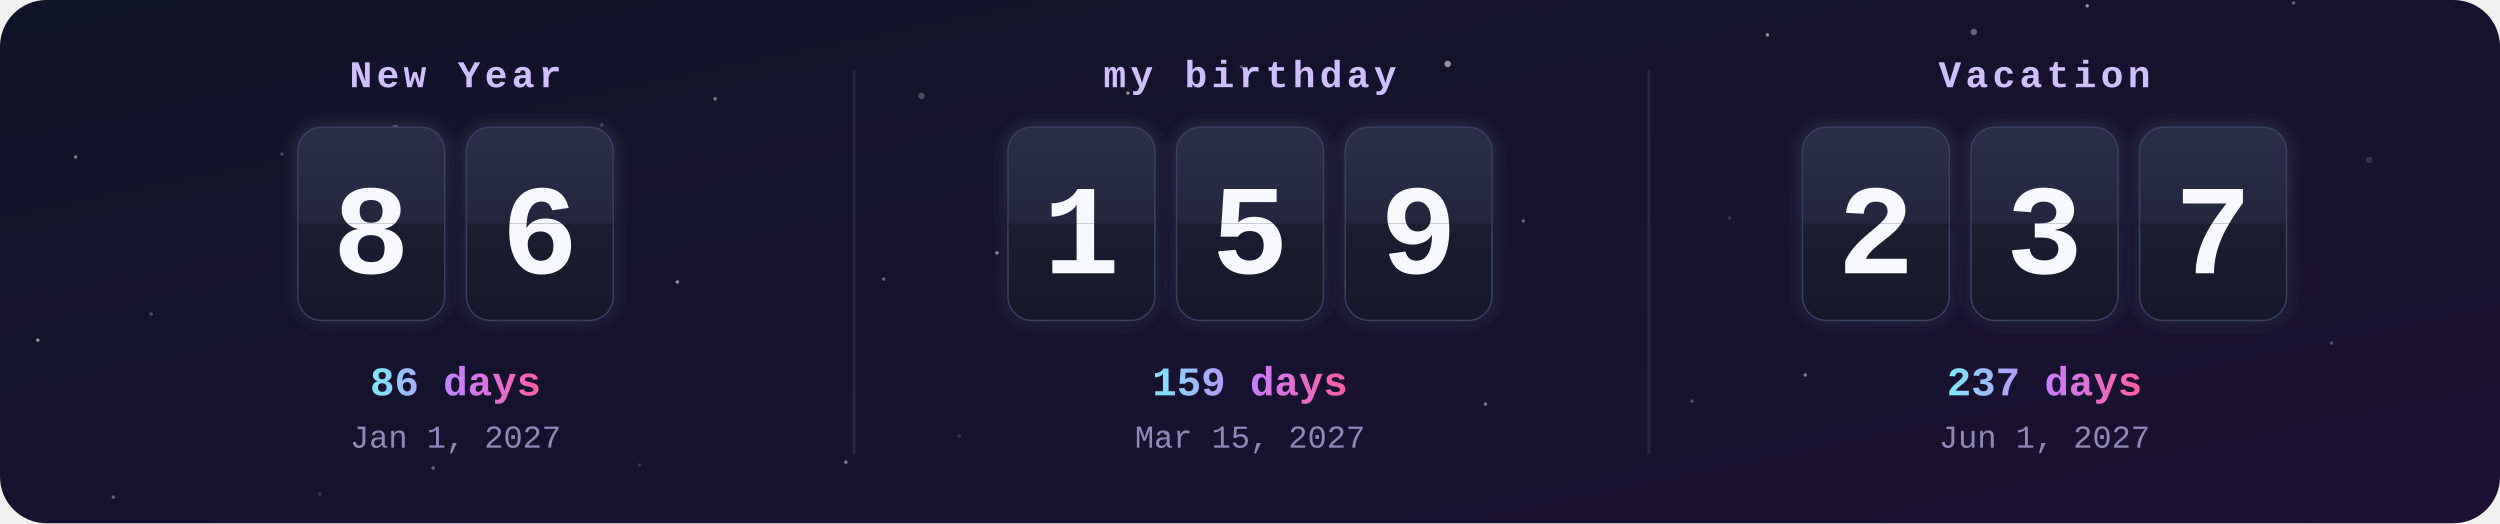
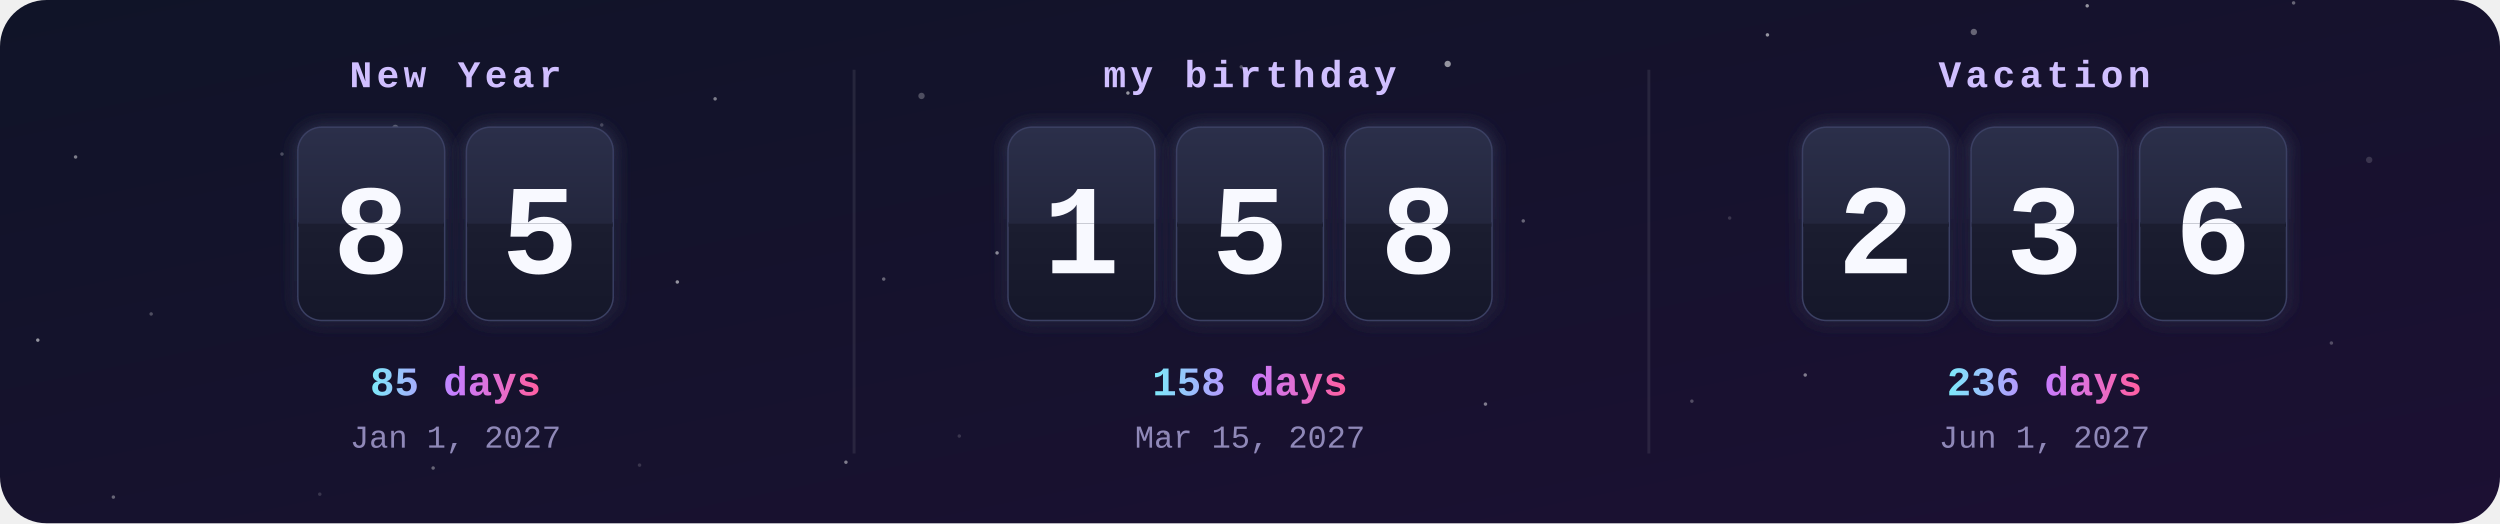
<svg xmlns="http://www.w3.org/2000/svg" width="860" height="180" viewBox="0 0 860 180">
  <defs>
    <clipPath id="frame">
      <rect width="860" height="180" rx="16" />
    </clipPath>
    <linearGradient id="bg" x1="0" y1="0" x2="1" y2="1">
      <stop offset="0" stop-color="#101428" />
      <stop offset="1" stop-color="#1c1033" />
    </linearGradient>
    <linearGradient id="card" x1="0" y1="0" x2="0" y2="1">
      <stop offset="0" stop-color="#2b2f4a" />
      <stop offset=".5" stop-color="#23263d" />
      <stop offset=".5" stop-color="#1b1d30" />
      <stop offset="1" stop-color="#15172a" />
    </linearGradient>
    <linearGradient id="accent" x1="0" y1="0" x2="1" y2="0">
      <stop offset="0" stop-color="#7ee8fa" />
      <stop offset=".5" stop-color="#c77dff" />
      <stop offset="1" stop-color="#ff5fa2" />
    </linearGradient>
    <filter id="glow" x="-30%" y="-30%" width="160%" height="160%">
      <feGaussianBlur stdDeviation="3" result="b" />
      <feMerge>
        <feMergeNode in="b" />
        <feMergeNode in="SourceGraphic" />
      </feMerge>
    </filter>
    <clipPath id="t0_0">
      <rect x="102.7" y="44" width="50" height="33" />
    </clipPath>
    <clipPath id="b0_0">
      <rect x="102.7" y="77" width="50" height="33" />
    </clipPath>
    <clipPath id="t0_1">
      <rect x="160.7" y="44" width="50" height="33" />
    </clipPath>
    <clipPath id="b0_1">
      <rect x="160.7" y="77" width="50" height="33" />
    </clipPath>
    <clipPath id="t1_0">
      <rect x="347" y="44" width="50" height="33" />
    </clipPath>
    <clipPath id="b1_0">
      <rect x="347" y="77" width="50" height="33" />
    </clipPath>
    <clipPath id="t1_1">
      <rect x="405" y="44" width="50" height="33" />
    </clipPath>
    <clipPath id="b1_1">
      <rect x="405" y="77" width="50" height="33" />
    </clipPath>
    <clipPath id="t1_2">
      <rect x="463" y="44" width="50" height="33" />
    </clipPath>
    <clipPath id="b1_2">
      <rect x="463" y="77" width="50" height="33" />
    </clipPath>
    <clipPath id="t2_0">
      <rect x="620.3" y="44" width="50" height="33" />
    </clipPath>
    <clipPath id="b2_0">
      <rect x="620.3" y="77" width="50" height="33" />
    </clipPath>
    <clipPath id="t2_1">
      <rect x="678.3" y="44" width="50" height="33" />
    </clipPath>
    <clipPath id="b2_1">
      <rect x="678.3" y="77" width="50" height="33" />
    </clipPath>
    <clipPath id="t2_2">
      <rect x="736.3" y="44" width="50" height="33" />
    </clipPath>
    <clipPath id="b2_2">
      <rect x="736.3" y="77" width="50" height="33" />
    </clipPath>
  </defs>
  <style>
    .label{font:bold 13px ui-monospace,SFMono-Regular,Menlo,Consolas,"Liberation Mono",monospace;fill:#d0bfff;letter-spacing:1.5px;text-transform:uppercase}
    .digit{font:bold 44px ui-monospace,SFMono-Regular,Menlo,Consolas,"Liberation Mono",monospace;fill:#f8f9ff}
    .big{font:bold 14px ui-monospace,SFMono-Regular,Menlo,Consolas,"Liberation Mono",monospace;fill:url(#accent)}
    .done{fill:#ffd43b}
    .date{font:11px ui-monospace,SFMono-Regular,Menlo,Consolas,"Liberation Mono",monospace;fill:#8f88b8}
    @keyframes flipTop{0%,88%{transform:scaleY(1)}94%,100%{transform:scaleY(0)}}
@keyframes flipBottom{0%,93%{transform:scaleY(0)}100%{transform:scaleY(1)}}</style>
  <g clip-path="url(#frame)">
    <rect width="860" height="180" fill="url(#bg)" />
    <circle cx="0" cy="0" r="1.1" fill="#fff" opacity="0.15" />
    <circle cx="97" cy="53" r="0.6" fill="#fff" opacity="0.25" />
    <circle cx="194" cy="106" r="0.6" fill="#fff" opacity="0.35" />
    <circle cx="291" cy="159" r="0.6" fill="#fff" opacity="0.45" />
    <circle cx="388" cy="32" r="0.6" fill="#fff" opacity="0.55" />
    <circle cx="485" cy="85" r="0.6" fill="#fff" opacity="0.15" />
    <circle cx="582" cy="138" r="0.6" fill="#fff" opacity="0.25" />
    <circle cx="679" cy="11" r="1.1" fill="#fff" opacity="0.35" />
    <circle cx="776" cy="64" r="0.6" fill="#fff" opacity="0.45" />
    <circle cx="13" cy="117" r="0.6" fill="#fff" opacity="0.55" />
    <circle cx="110" cy="170" r="0.6" fill="#fff" opacity="0.15" />
    <circle cx="207" cy="43" r="0.6" fill="#fff" opacity="0.25" />
    <circle cx="304" cy="96" r="0.6" fill="#fff" opacity="0.35" />
    <circle cx="401" cy="149" r="0.6" fill="#fff" opacity="0.45" />
    <circle cx="498" cy="22" r="1.1" fill="#fff" opacity="0.55" />
    <circle cx="595" cy="75" r="0.6" fill="#fff" opacity="0.15" />
    <circle cx="692" cy="128" r="0.6" fill="#fff" opacity="0.25" />
    <circle cx="789" cy="1" r="0.6" fill="#fff" opacity="0.35" />
    <circle cx="26" cy="54" r="0.6" fill="#fff" opacity="0.45" />
    <circle cx="123" cy="107" r="0.6" fill="#fff" opacity="0.55" />
    <circle cx="220" cy="160" r="0.6" fill="#fff" opacity="0.15" />
    <circle cx="317" cy="33" r="1.1" fill="#fff" opacity="0.25" />
    <circle cx="414" cy="86" r="0.6" fill="#fff" opacity="0.35" />
    <circle cx="511" cy="139" r="0.6" fill="#fff" opacity="0.45" />
    <circle cx="608" cy="12" r="0.6" fill="#fff" opacity="0.55" />
    <circle cx="705" cy="65" r="0.6" fill="#fff" opacity="0.15" />
    <circle cx="802" cy="118" r="0.6" fill="#fff" opacity="0.25" />
    <circle cx="39" cy="171" r="0.6" fill="#fff" opacity="0.35" />
    <circle cx="136" cy="44" r="1.1" fill="#fff" opacity="0.45" />
    <circle cx="233" cy="97" r="0.6" fill="#fff" opacity="0.55" />
    <circle cx="330" cy="150" r="0.6" fill="#fff" opacity="0.15" />
    <circle cx="427" cy="23" r="0.6" fill="#fff" opacity="0.25" />
    <circle cx="524" cy="76" r="0.6" fill="#fff" opacity="0.35" />
    <circle cx="621" cy="129" r="0.6" fill="#fff" opacity="0.45" />
    <circle cx="718" cy="2" r="0.6" fill="#fff" opacity="0.55" />
    <circle cx="815" cy="55" r="1.1" fill="#fff" opacity="0.15" />
    <circle cx="52" cy="108" r="0.6" fill="#fff" opacity="0.25" />
    <circle cx="149" cy="161" r="0.6" fill="#fff" opacity="0.35" />
    <circle cx="246" cy="34" r="0.6" fill="#fff" opacity="0.45" />
    <circle cx="343" cy="87" r="0.6" fill="#fff" opacity="0.55" />
    <text x="156.7" y="30" class="label" text-anchor="middle">New Year</text>
    <g filter="url(#glow)">
      <rect x="102.7" y="44" width="50" height="66" rx="8" fill="url(#card)" stroke="#3b3f63" />
      <text x="127.7" y="94" class="digit" text-anchor="middle">8</text>
      <rect x="102.7" y="76.5" width="50" height="1.5" fill="#0b0c18" />
    </g>
    <g style="transform-origin:127.7px 77px;animation:flipTop 6s ease-in 0s infinite">
      <g clip-path="url(#t0_0)">
        <rect x="102.7" y="44" width="50" height="66" rx="8" fill="url(#card)" />
        <text x="127.7" y="94" class="digit" text-anchor="middle">8</text>
      </g>
    </g>
    <g style="transform-origin:127.7px 77px;animation:flipBottom 6s ease-out 0s infinite">
      <g clip-path="url(#b0_0)">
        <rect x="102.7" y="44" width="50" height="66" rx="8" fill="url(#card)" />
        <text x="127.7" y="94" class="digit" text-anchor="middle">8</text>
      </g>
    </g>
    <g filter="url(#glow)">
      <rect x="160.7" y="44" width="50" height="66" rx="8" fill="url(#card)" stroke="#3b3f63" />
-       <text x="185.7" y="94" class="digit" text-anchor="middle">6</text>
+       <text x="185.7" y="94" class="digit" text-anchor="middle">5</text>
      <rect x="160.7" y="76.5" width="50" height="1.5" fill="#0b0c18" />
    </g>
    <g style="transform-origin:185.7px 77px;animation:flipTop 6s ease-in -0.3s infinite">
      <g clip-path="url(#t0_1)">
        <rect x="160.7" y="44" width="50" height="66" rx="8" fill="url(#card)" />
-         <text x="185.7" y="94" class="digit" text-anchor="middle">6</text>
+         <text x="185.7" y="94" class="digit" text-anchor="middle">5</text>
      </g>
    </g>
    <g style="transform-origin:185.7px 77px;animation:flipBottom 6s ease-out -0.3s infinite">
      <g clip-path="url(#b0_1)">
        <rect x="160.7" y="44" width="50" height="66" rx="8" fill="url(#card)" />
-         <text x="185.7" y="94" class="digit" text-anchor="middle">6</text>
-       </g>
-     </g>
-     <text x="156.7" y="136" class="big" text-anchor="middle">86 days</text>
+         <text x="185.7" y="94" class="digit" text-anchor="middle">5</text>
+       </g>
+     </g>
+     <text x="156.7" y="136" class="big" text-anchor="middle">85 days</text>
    <text x="156.7" y="154" class="date" text-anchor="middle">Jan 1, 2027</text>
    <text x="430" y="30" class="label" text-anchor="middle">my birthday</text>
    <g filter="url(#glow)">
      <rect x="347" y="44" width="50" height="66" rx="8" fill="url(#card)" stroke="#3b3f63" />
      <text x="372" y="94" class="digit" text-anchor="middle">1</text>
      <rect x="347" y="76.5" width="50" height="1.5" fill="#0b0c18" />
    </g>
    <g style="transform-origin:372px 77px;animation:flipTop 6s ease-in -1.3s infinite">
      <g clip-path="url(#t1_0)">
        <rect x="347" y="44" width="50" height="66" rx="8" fill="url(#card)" />
        <text x="372" y="94" class="digit" text-anchor="middle">1</text>
      </g>
    </g>
    <g style="transform-origin:372px 77px;animation:flipBottom 6s ease-out -1.3s infinite">
      <g clip-path="url(#b1_0)">
        <rect x="347" y="44" width="50" height="66" rx="8" fill="url(#card)" />
        <text x="372" y="94" class="digit" text-anchor="middle">1</text>
      </g>
    </g>
    <g filter="url(#glow)">
      <rect x="405" y="44" width="50" height="66" rx="8" fill="url(#card)" stroke="#3b3f63" />
      <text x="430" y="94" class="digit" text-anchor="middle">5</text>
      <rect x="405" y="76.5" width="50" height="1.5" fill="#0b0c18" />
    </g>
    <g style="transform-origin:430px 77px;animation:flipTop 6s ease-in -1.6s infinite">
      <g clip-path="url(#t1_1)">
        <rect x="405" y="44" width="50" height="66" rx="8" fill="url(#card)" />
        <text x="430" y="94" class="digit" text-anchor="middle">5</text>
      </g>
    </g>
    <g style="transform-origin:430px 77px;animation:flipBottom 6s ease-out -1.6s infinite">
      <g clip-path="url(#b1_1)">
        <rect x="405" y="44" width="50" height="66" rx="8" fill="url(#card)" />
        <text x="430" y="94" class="digit" text-anchor="middle">5</text>
      </g>
    </g>
    <g filter="url(#glow)">
      <rect x="463" y="44" width="50" height="66" rx="8" fill="url(#card)" stroke="#3b3f63" />
-       <text x="488" y="94" class="digit" text-anchor="middle">9</text>
+       <text x="488" y="94" class="digit" text-anchor="middle">8</text>
      <rect x="463" y="76.5" width="50" height="1.5" fill="#0b0c18" />
    </g>
    <g style="transform-origin:488px 77px;animation:flipTop 6s ease-in -1.8s infinite">
      <g clip-path="url(#t1_2)">
        <rect x="463" y="44" width="50" height="66" rx="8" fill="url(#card)" />
-         <text x="488" y="94" class="digit" text-anchor="middle">9</text>
+         <text x="488" y="94" class="digit" text-anchor="middle">8</text>
      </g>
    </g>
    <g style="transform-origin:488px 77px;animation:flipBottom 6s ease-out -1.8s infinite">
      <g clip-path="url(#b1_2)">
        <rect x="463" y="44" width="50" height="66" rx="8" fill="url(#card)" />
-         <text x="488" y="94" class="digit" text-anchor="middle">9</text>
-       </g>
-     </g>
-     <text x="430" y="136" class="big" text-anchor="middle">159 days</text>
+         <text x="488" y="94" class="digit" text-anchor="middle">8</text>
+       </g>
+     </g>
+     <text x="430" y="136" class="big" text-anchor="middle">158 days</text>
    <text x="430" y="154" class="date" text-anchor="middle">Mar 15, 2027</text>
    <rect x="293.3" y="24" width="1" height="132" fill="#fff" opacity=".08" />
    <text x="703.3" y="30" class="label" text-anchor="middle">Vacation</text>
    <g filter="url(#glow)">
      <rect x="620.3" y="44" width="50" height="66" rx="8" fill="url(#card)" stroke="#3b3f63" />
      <text x="645.3" y="94" class="digit" text-anchor="middle">2</text>
      <rect x="620.3" y="76.5" width="50" height="1.5" fill="#0b0c18" />
    </g>
    <g style="transform-origin:645.3px 77px;animation:flipTop 6s ease-in -2.6s infinite">
      <g clip-path="url(#t2_0)">
        <rect x="620.3" y="44" width="50" height="66" rx="8" fill="url(#card)" />
        <text x="645.3" y="94" class="digit" text-anchor="middle">2</text>
      </g>
    </g>
    <g style="transform-origin:645.3px 77px;animation:flipBottom 6s ease-out -2.6s infinite">
      <g clip-path="url(#b2_0)">
        <rect x="620.3" y="44" width="50" height="66" rx="8" fill="url(#card)" />
        <text x="645.3" y="94" class="digit" text-anchor="middle">2</text>
      </g>
    </g>
    <g filter="url(#glow)">
      <rect x="678.3" y="44" width="50" height="66" rx="8" fill="url(#card)" stroke="#3b3f63" />
      <text x="703.3" y="94" class="digit" text-anchor="middle">3</text>
      <rect x="678.3" y="76.5" width="50" height="1.5" fill="#0b0c18" />
    </g>
    <g style="transform-origin:703.3px 77px;animation:flipTop 6s ease-in -2.9s infinite">
      <g clip-path="url(#t2_1)">
        <rect x="678.3" y="44" width="50" height="66" rx="8" fill="url(#card)" />
        <text x="703.3" y="94" class="digit" text-anchor="middle">3</text>
      </g>
    </g>
    <g style="transform-origin:703.3px 77px;animation:flipBottom 6s ease-out -2.9s infinite">
      <g clip-path="url(#b2_1)">
        <rect x="678.3" y="44" width="50" height="66" rx="8" fill="url(#card)" />
        <text x="703.3" y="94" class="digit" text-anchor="middle">3</text>
      </g>
    </g>
    <g filter="url(#glow)">
      <rect x="736.3" y="44" width="50" height="66" rx="8" fill="url(#card)" stroke="#3b3f63" />
-       <text x="761.3" y="94" class="digit" text-anchor="middle">7</text>
+       <text x="761.3" y="94" class="digit" text-anchor="middle">6</text>
      <rect x="736.3" y="76.5" width="50" height="1.5" fill="#0b0c18" />
    </g>
    <g style="transform-origin:761.3px 77px;animation:flipTop 6s ease-in -3.1s infinite">
      <g clip-path="url(#t2_2)">
        <rect x="736.3" y="44" width="50" height="66" rx="8" fill="url(#card)" />
-         <text x="761.3" y="94" class="digit" text-anchor="middle">7</text>
+         <text x="761.3" y="94" class="digit" text-anchor="middle">6</text>
      </g>
    </g>
    <g style="transform-origin:761.3px 77px;animation:flipBottom 6s ease-out -3.1s infinite">
      <g clip-path="url(#b2_2)">
        <rect x="736.3" y="44" width="50" height="66" rx="8" fill="url(#card)" />
-         <text x="761.3" y="94" class="digit" text-anchor="middle">7</text>
-       </g>
-     </g>
-     <text x="703.3" y="136" class="big" text-anchor="middle">237 days</text>
+         <text x="761.3" y="94" class="digit" text-anchor="middle">6</text>
+       </g>
+     </g>
+     <text x="703.3" y="136" class="big" text-anchor="middle">236 days</text>
    <text x="703.3" y="154" class="date" text-anchor="middle">Jun 1, 2027</text>
    <rect x="566.7" y="24" width="1" height="132" fill="#fff" opacity=".08" />
  </g>
</svg>
